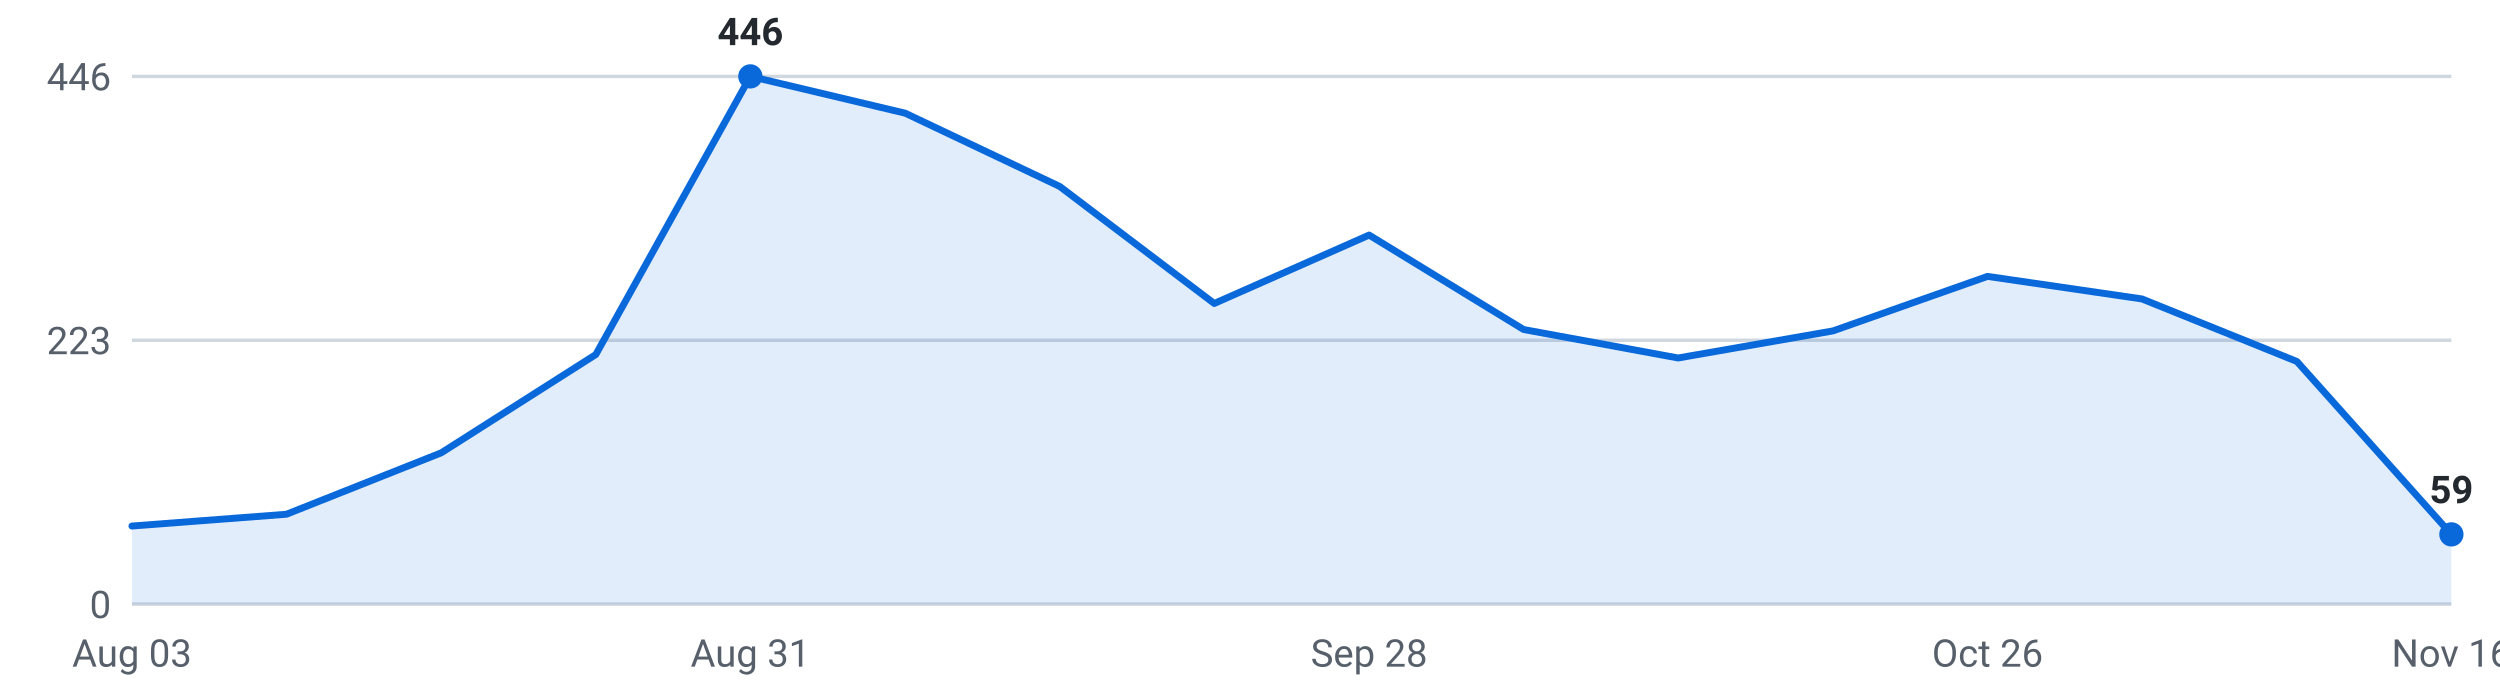
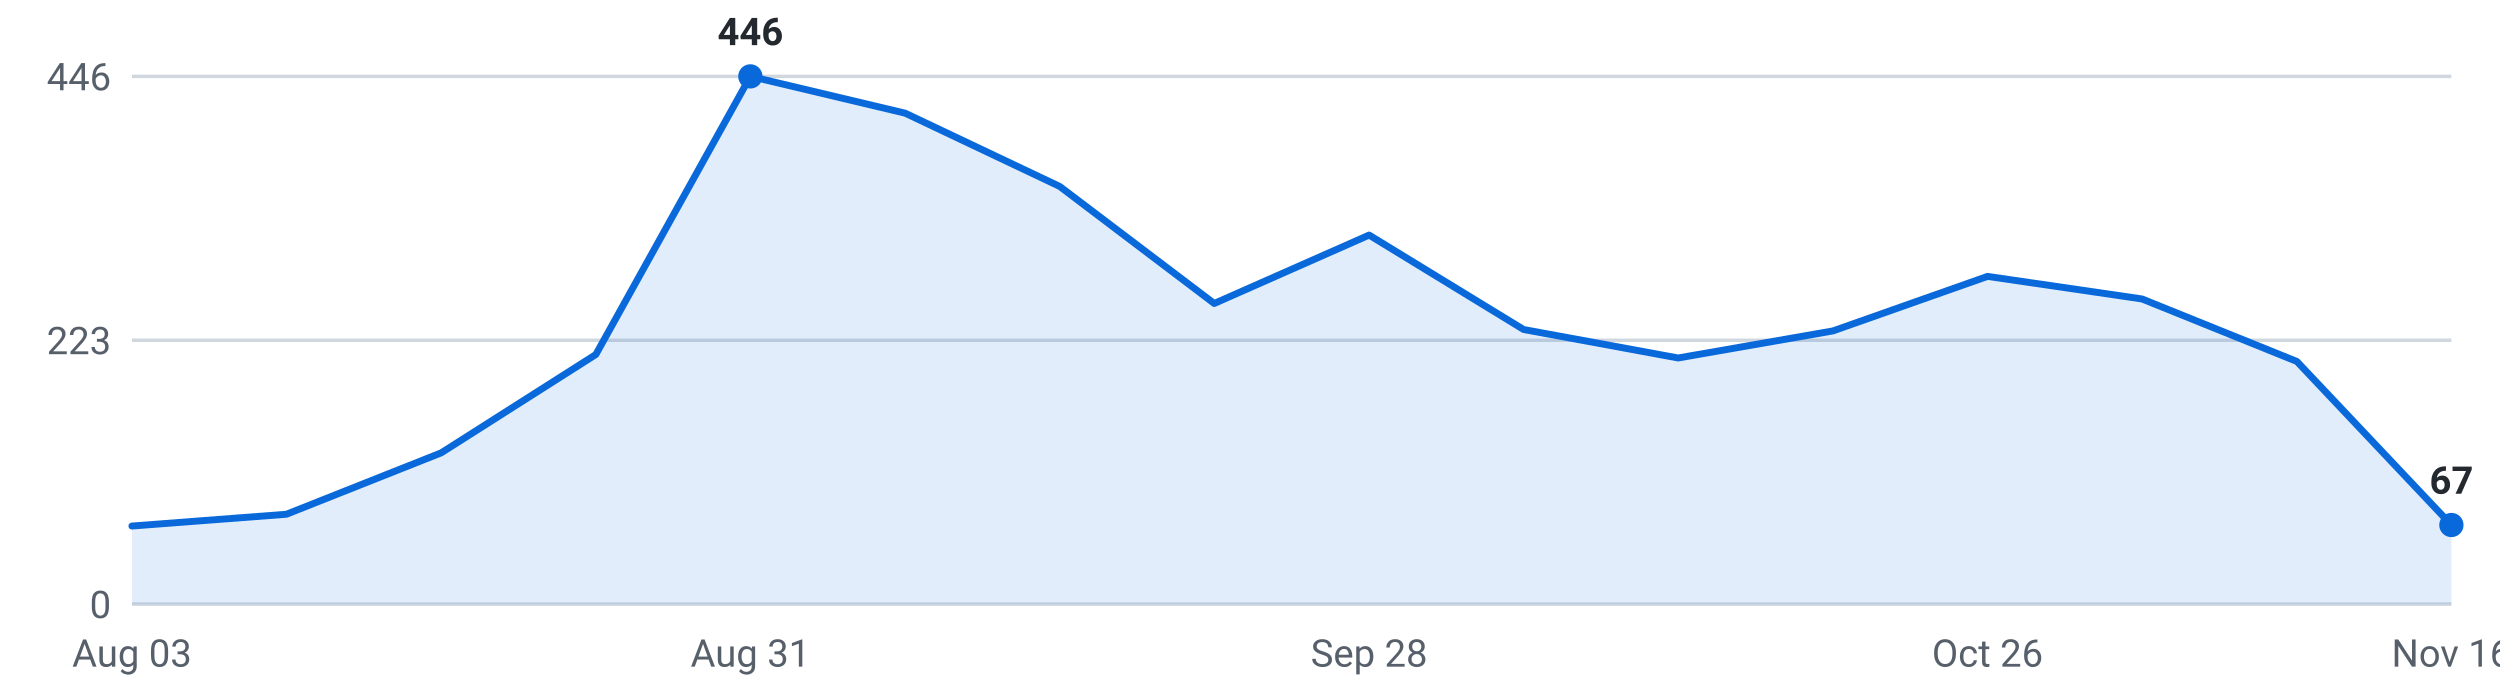
<svg xmlns="http://www.w3.org/2000/svg" viewBox="0 0 720 200" width="720" height="200" role="img" aria-label="Internships posted per week, last 16 weeks">
  <g font-family="-apple-system,Segoe UI,Roboto,sans-serif" font-size="11">
    <line x1="38" y1="174.0" x2="706" y2="174.0" stroke="#d0d7de" stroke-width="1" />
    <text x="32" y="178.0" text-anchor="end" fill="#57606a">0</text>
    <line x1="38" y1="98.0" x2="706" y2="98.0" stroke="#d0d7de" stroke-width="1" />
    <text x="32" y="102.0" text-anchor="end" fill="#57606a">223</text>
    <line x1="38" y1="22.0" x2="706" y2="22.0" stroke="#d0d7de" stroke-width="1" />
    <text x="32" y="26.0" text-anchor="end" fill="#57606a">446</text>
-     <path d="M38.0,174 L38.0,151.5 L82.5,148.1 L127.1,130.4 L171.6,102.1 L216.1,22.0 L260.7,32.6 L305.2,53.7 L349.7,87.4 L394.3,67.7 L438.8,94.9 L483.3,103.1 L527.9,95.3 L572.4,79.6 L616.9,86.1 L661.5,104.1 L706.0,153.9 L706.0,174 Z" fill="#0969da" fill-opacity="0.12" />
-     <polyline points="38.0,151.5 82.5,148.1 127.1,130.4 171.6,102.1 216.1,22.0 260.7,32.6 305.2,53.7 349.7,87.4 394.3,67.7 438.8,94.9 483.3,103.1 527.9,95.3 572.4,79.6 616.9,86.1 661.5,104.1 706.0,153.9" fill="none" stroke="#0969da" stroke-width="2" stroke-linejoin="round" stroke-linecap="round" />
+     <path d="M38.0,174 L38.0,151.5 L82.5,148.1 L127.1,130.4 L171.6,102.1 L216.1,22.0 L260.7,32.6 L305.2,53.7 L349.7,87.4 L394.3,67.7 L438.8,94.9 L483.3,103.1 L527.9,95.3 L572.4,79.6 L616.9,86.1 L661.5,104.1 L706.0,151.2 L706.0,174 Z" fill="#0969da" fill-opacity="0.12" />
+     <polyline points="38.0,151.5 82.5,148.1 127.1,130.4 171.6,102.1 216.1,22.0 260.7,32.6 305.2,53.7 349.7,87.4 394.3,67.7 438.8,94.9 483.3,103.1 527.9,95.3 572.4,79.6 616.9,86.1 661.5,104.1 706.0,151.2" fill="none" stroke="#0969da" stroke-width="2" stroke-linejoin="round" stroke-linecap="round" />
    <circle cx="216.1" cy="22.0" r="3.5" fill="#0969da" />
    <text x="216.1" y="13.0" text-anchor="middle" fill="#24292f" font-weight="600">446</text>
-     <circle cx="706.0" cy="153.9" r="3.5" fill="#0969da" />
-     <text x="706.0" y="144.9" text-anchor="middle" fill="#24292f" font-weight="600">59</text>
+     <circle cx="706.0" cy="151.2" r="3.5" fill="#0969da" />
+     <text x="706.0" y="142.2" text-anchor="middle" fill="#24292f" font-weight="600">67</text>
    <text x="38.0" y="192" text-anchor="middle" fill="#57606a">Aug 03</text>
    <text x="216.1" y="192" text-anchor="middle" fill="#57606a">Aug 31</text>
    <text x="394.3" y="192" text-anchor="middle" fill="#57606a">Sep 28</text>
    <text x="572.4" y="192" text-anchor="middle" fill="#57606a">Oct 26</text>
    <text x="706.0" y="192" text-anchor="middle" fill="#57606a">Nov 16</text>
  </g>
</svg>
